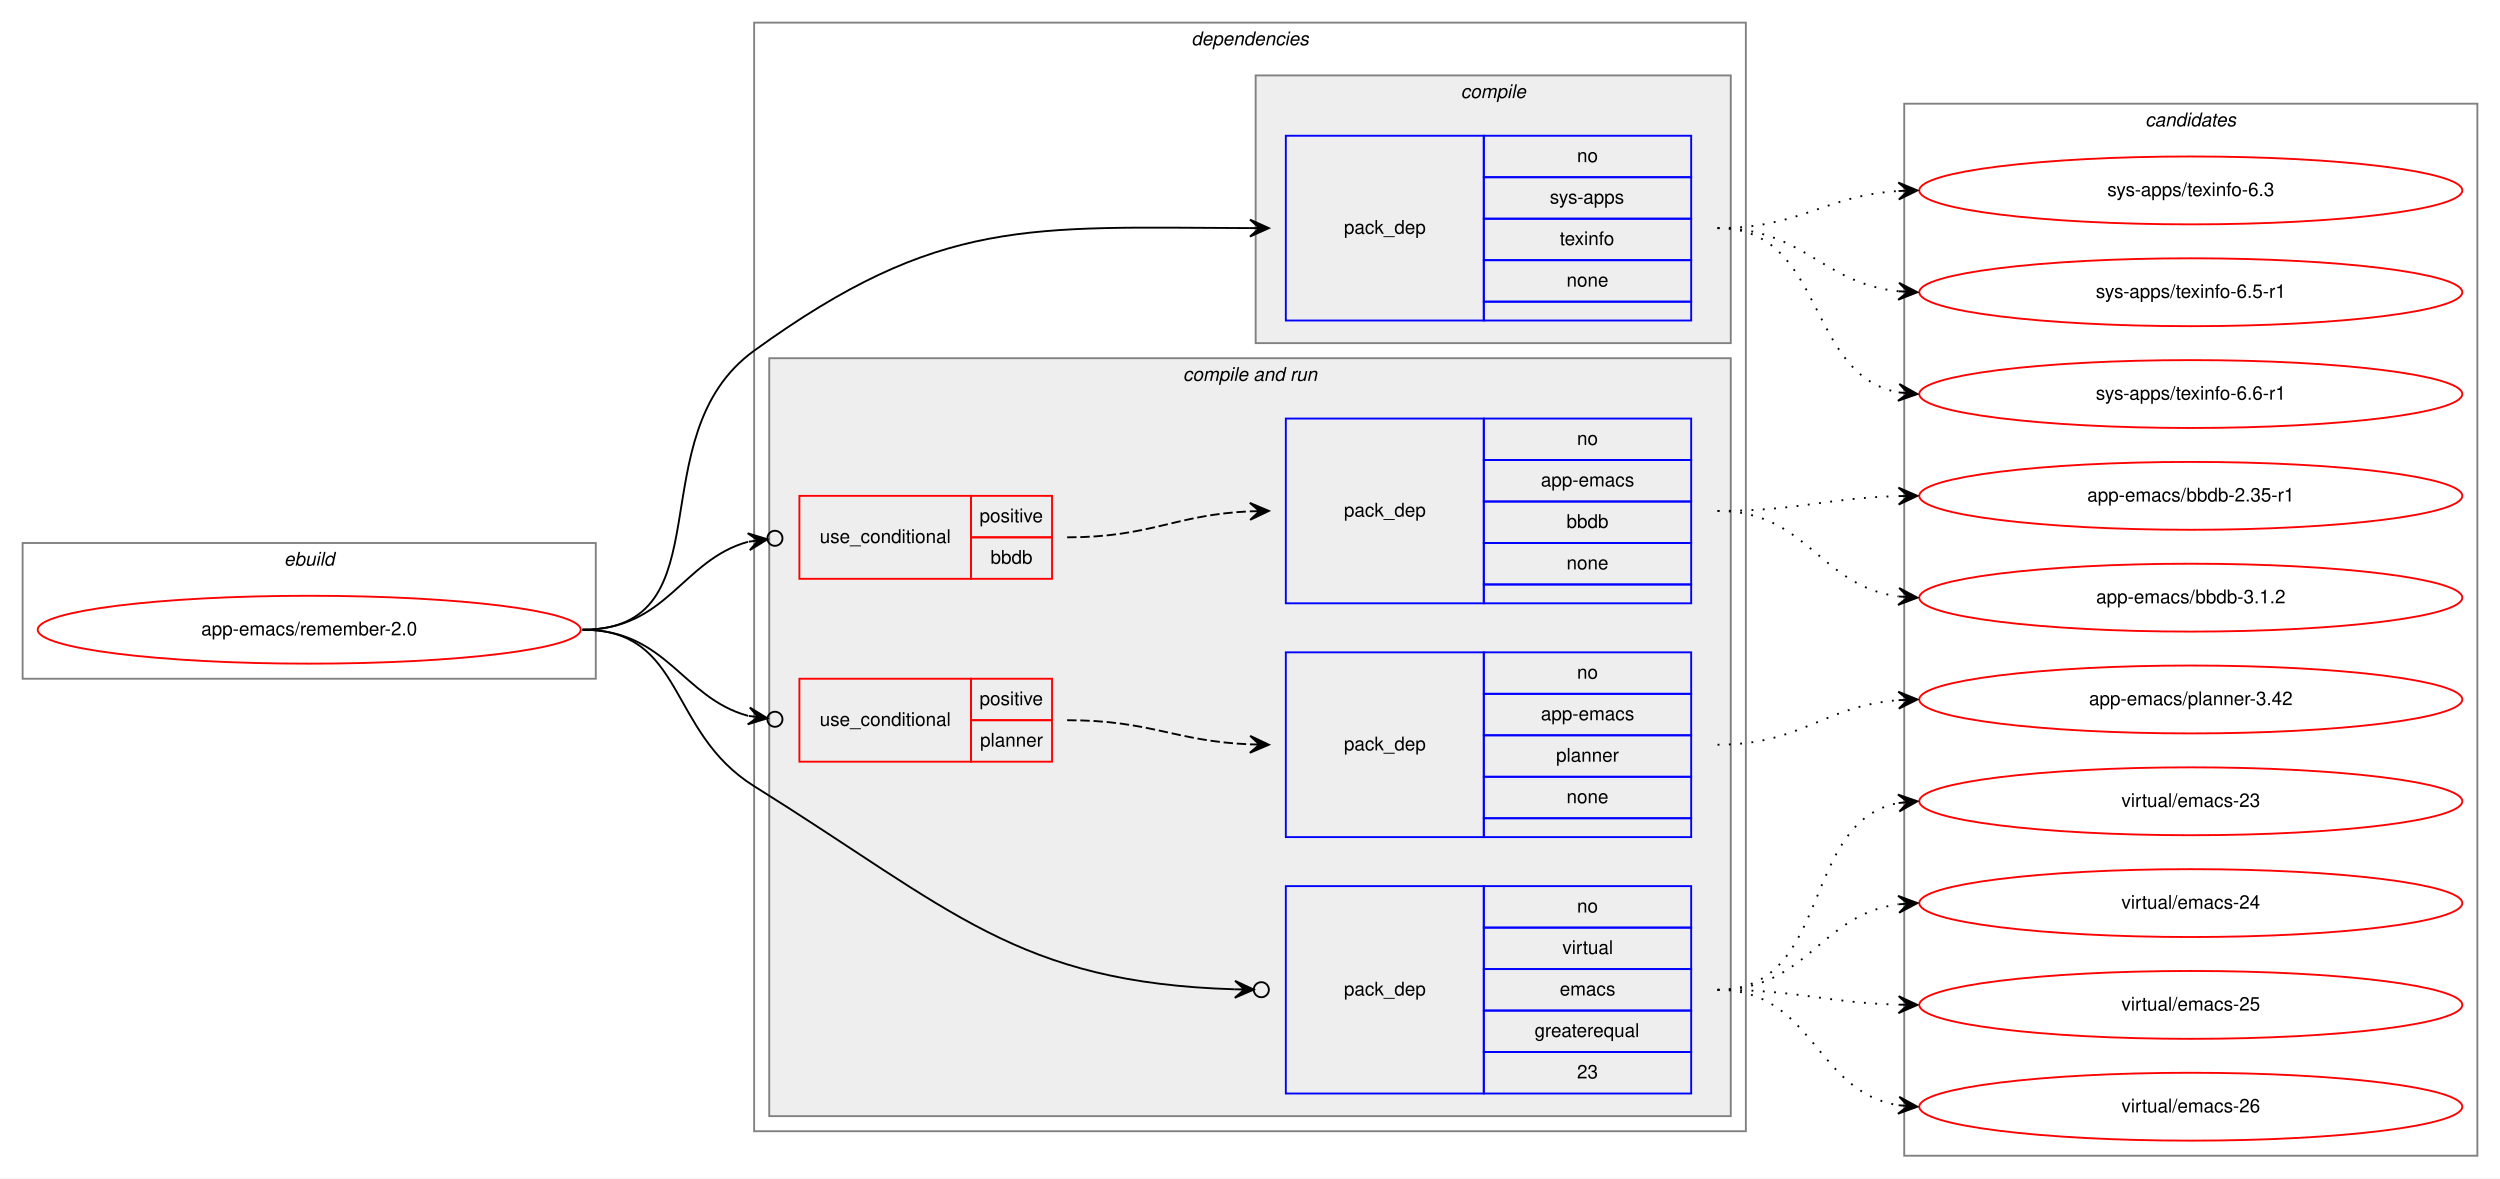
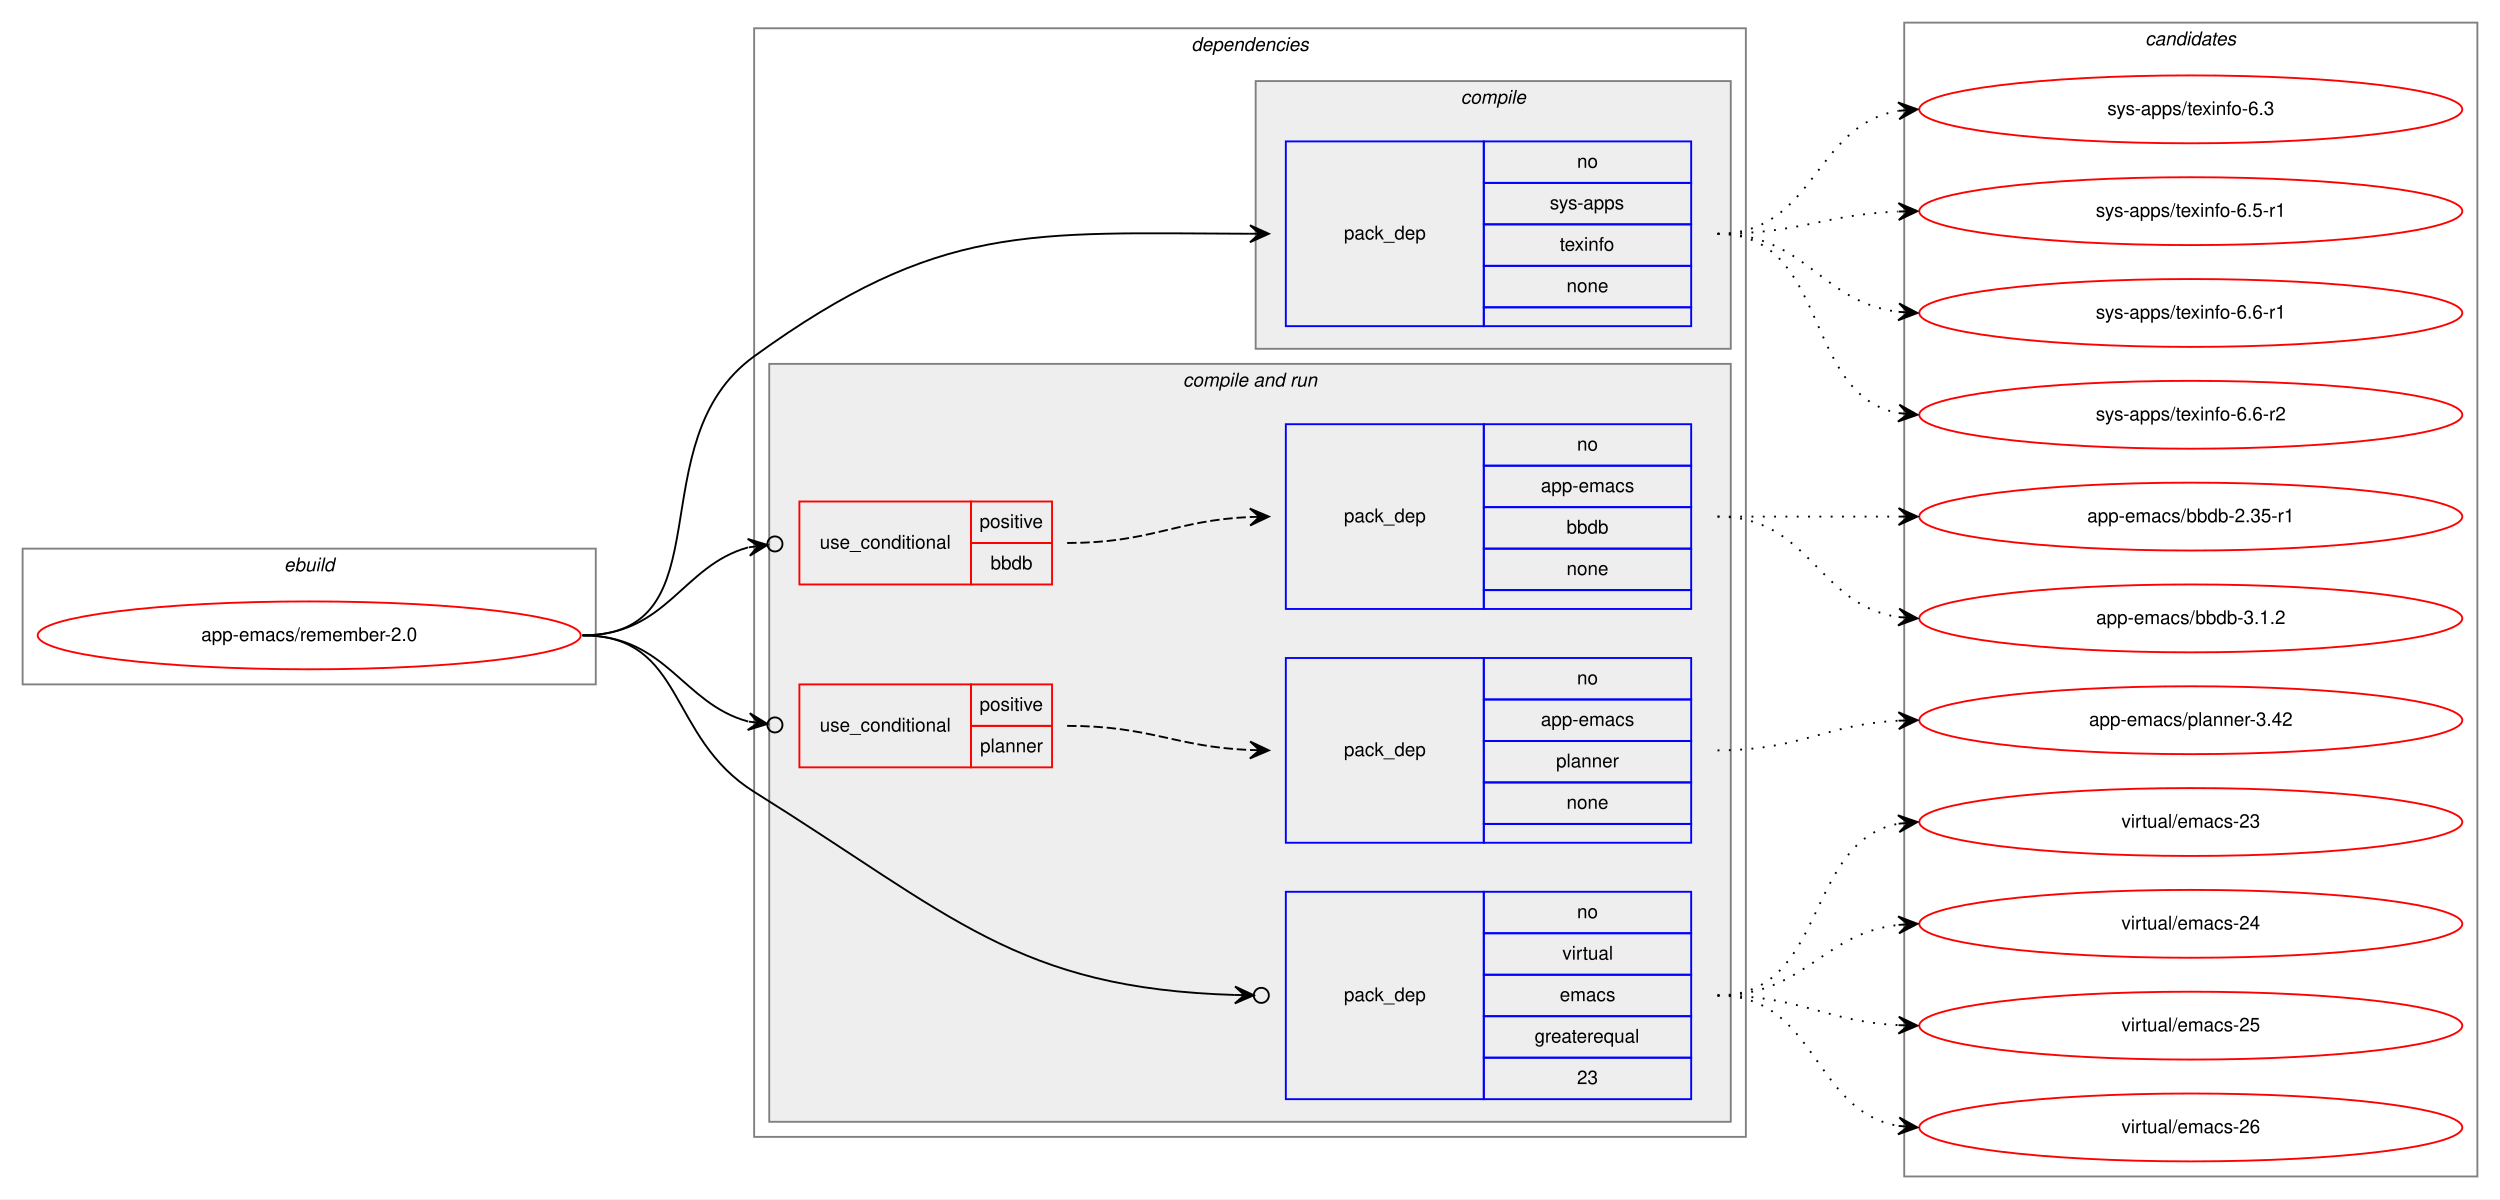
- <svg xmlns="http://www.w3.org/2000/svg" xmlns:xlink="http://www.w3.org/1999/xlink" width="1326pt" height="625pt" viewBox="0.00 0.00 1326.00 625.00">
-   <g id="graph0" class="graph" transform="scale(1 1) rotate(0) translate(4 621)">
-     <polygon fill="white" stroke="transparent" points="-4,4 -4,-621 1322,-621 1322,4 -4,4" />
+ <svg xmlns="http://www.w3.org/2000/svg" xmlns:xlink="http://www.w3.org/1999/xlink" width="1326pt" height="636pt" viewBox="0.00 0.00 1326.00 636.00">
+   <g id="graph0" class="graph" transform="scale(1 1) rotate(0) translate(4 632)">
+     <polygon fill="white" stroke="transparent" points="-4,4 -4,-632 1322,-632 1322,4 -4,4" />
    <g id="clust1" class="cluster">
-       <polygon fill="none" stroke="gray" points="8,-261 8,-333 312,-333 312,-261 8,-261" />
-       <text text-anchor="start" x="146.66" y="-321" font-family="Helvetica,sans-Serif" font-style="italic" font-size="10.00">ebuild</text>
+       <polygon fill="none" stroke="gray" points="8,-269 8,-341 312,-341 312,-269 8,-269" />
+       <text text-anchor="start" x="146.66" y="-329" font-family="Helvetica,sans-Serif" font-style="italic" font-size="10.00">ebuild</text>
    </g>
    <g id="clust2" class="cluster">
-       <polygon fill="none" stroke="gray" points="396,-21 396,-609 922,-609 922,-21 396,-21" />
-       <text text-anchor="start" x="627.88" y="-597" font-family="Helvetica,sans-Serif" font-style="italic" font-size="10.00">dependencies</text>
+       <polygon fill="none" stroke="gray" points="396,-29 396,-617 922,-617 922,-29 396,-29" />
+       <text text-anchor="start" x="627.88" y="-605" font-family="Helvetica,sans-Serif" font-style="italic" font-size="10.00">dependencies</text>
    </g>
    <g id="clust3" class="cluster">
-       <polygon fill="#eeeeee" stroke="gray" points="662,-439 662,-581 914,-581 914,-439 662,-439" />
-       <text text-anchor="start" x="770.78" y="-569" font-family="Helvetica,sans-Serif" font-style="italic" font-size="10.00">compile</text>
+       <polygon fill="#eeeeee" stroke="gray" points="662,-447 662,-589 914,-589 914,-447 662,-447" />
+       <text text-anchor="start" x="770.78" y="-577" font-family="Helvetica,sans-Serif" font-style="italic" font-size="10.00">compile</text>
    </g>
    <g id="clust5" class="cluster">
-       <polygon fill="#eeeeee" stroke="gray" points="404,-29 404,-431 914,-431 914,-29 404,-29" />
-       <text text-anchor="start" x="623.44" y="-419" font-family="Helvetica,sans-Serif" font-style="italic" font-size="10.00">compile and run</text>
+       <polygon fill="#eeeeee" stroke="gray" points="404,-37 404,-439 914,-439 914,-37 404,-37" />
+       <text text-anchor="start" x="623.44" y="-427" font-family="Helvetica,sans-Serif" font-style="italic" font-size="10.00">compile and run</text>
    </g>
    <g id="clust12" class="cluster">
-       <polygon fill="none" stroke="gray" points="1006,-8 1006,-566 1310,-566 1310,-8 1006,-8" />
-       <text text-anchor="start" x="1133.82" y="-554" font-family="Helvetica,sans-Serif" font-style="italic" font-size="10.00">candidates</text>
+       <polygon fill="none" stroke="gray" points="1006,-8 1006,-620 1310,-620 1310,-8 1006,-8" />
+       <text text-anchor="start" x="1133.82" y="-608" font-family="Helvetica,sans-Serif" font-style="italic" font-size="10.00">candidates</text>
    </g>
    <g id="node1" class="node">
      <g id="a_node1">
        <a xlink:href="../app-emacs/remember-2.0.svg" xlink:title="app-emacs/remember-2.0">
-           <ellipse fill="none" stroke="red" cx="160" cy="-287" rx="144" ry="18" />
-           <text text-anchor="middle" x="160" y="-284" font-family="Helvetica,sans-Serif" font-size="10.00">app-emacs/remember-2.0</text>
+           <ellipse fill="none" stroke="red" cx="160" cy="-295" rx="144" ry="18" />
+           <text text-anchor="middle" x="160" y="-292" font-family="Helvetica,sans-Serif" font-size="10.00">app-emacs/remember-2.0</text>
        </a>
      </g>
    </g>
    <g id="node2" class="node">
-       <polygon fill="none" stroke="blue" points="678,-451 678,-549 783,-549 783,-451 678,-451" />
-       <text text-anchor="start" x="708.82" y="-497" font-family="Helvetica,sans-Serif" font-size="10.00">pack_dep</text>
-       <polygon fill="none" stroke="blue" points="783,-527 783,-549 893,-549 893,-527 783,-527" />
-       <text text-anchor="start" x="832.44" y="-535" font-family="Helvetica,sans-Serif" font-size="10.00">no</text>
-       <polygon fill="none" stroke="blue" points="783,-505 783,-527 893,-527 893,-505 783,-505" />
-       <text text-anchor="start" x="818" y="-513" font-family="Helvetica,sans-Serif" font-size="10.00">sys-apps</text>
-       <polygon fill="none" stroke="blue" points="783,-483 783,-505 893,-505 893,-483 783,-483" />
-       <text text-anchor="start" x="823.27" y="-491" font-family="Helvetica,sans-Serif" font-size="10.00">texinfo</text>
-       <polygon fill="none" stroke="blue" points="783,-461 783,-483 893,-483 893,-461 783,-461" />
-       <text text-anchor="start" x="826.88" y="-469" font-family="Helvetica,sans-Serif" font-size="10.00">none</text>
-       <polygon fill="none" stroke="blue" points="783,-451 783,-461 893,-461 893,-451 783,-451" />
+       <polygon fill="none" stroke="blue" points="678,-459 678,-557 783,-557 783,-459 678,-459" />
+       <text text-anchor="start" x="708.82" y="-505" font-family="Helvetica,sans-Serif" font-size="10.00">pack_dep</text>
+       <polygon fill="none" stroke="blue" points="783,-535 783,-557 893,-557 893,-535 783,-535" />
+       <text text-anchor="start" x="832.44" y="-543" font-family="Helvetica,sans-Serif" font-size="10.00">no</text>
+       <polygon fill="none" stroke="blue" points="783,-513 783,-535 893,-535 893,-513 783,-513" />
+       <text text-anchor="start" x="818" y="-521" font-family="Helvetica,sans-Serif" font-size="10.00">sys-apps</text>
+       <polygon fill="none" stroke="blue" points="783,-491 783,-513 893,-513 893,-491 783,-491" />
+       <text text-anchor="start" x="823.27" y="-499" font-family="Helvetica,sans-Serif" font-size="10.00">texinfo</text>
+       <polygon fill="none" stroke="blue" points="783,-469 783,-491 893,-491 893,-469 783,-469" />
+       <text text-anchor="start" x="826.88" y="-477" font-family="Helvetica,sans-Serif" font-size="10.00">none</text>
+       <polygon fill="none" stroke="blue" points="783,-459 783,-469 893,-469 893,-459 783,-459" />
    </g>
    <g id="edge1" class="edge">
-       <path fill="none" stroke="black" d="M305,-287C382.22,-287 333.45,-389.72 396,-435 494.27,-506.14 541.65,-500.38 658.94,-500.02" />
-       <polygon fill="black" stroke="black" points="669,-500 659.01,-504.52 664,-500.01 659,-500.02 659,-500.02 659,-500.02 664,-500.01 658.99,-495.52 669,-500 669,-500" />
+       <path fill="none" stroke="black" d="M305,-295C382.22,-295 333.45,-397.72 396,-443 494.27,-514.14 541.65,-508.38 658.94,-508.02" />
+       <polygon fill="black" stroke="black" points="669,-508 659.01,-512.52 664,-508.01 659,-508.02 659,-508.02 659,-508.02 664,-508.01 658.99,-503.52 669,-508 669,-508" />
    </g>
    <g id="node3" class="node">
-       <polygon fill="none" stroke="red" points="420,-314 420,-358 511,-358 511,-314 420,-314" />
-       <text text-anchor="start" x="430.77" y="-333" font-family="Helvetica,sans-Serif" font-size="10.00">use_conditional</text>
-       <polygon fill="none" stroke="red" points="511,-336 511,-358 554,-358 554,-336 511,-336" />
-       <text text-anchor="start" x="515.55" y="-344" font-family="Helvetica,sans-Serif" font-size="10.00">positive</text>
-       <polygon fill="none" stroke="red" points="511,-314 511,-336 554,-336 554,-314 511,-314" />
-       <text text-anchor="start" x="521.38" y="-322" font-family="Helvetica,sans-Serif" font-size="10.00">bbdb</text>
+       <polygon fill="none" stroke="red" points="420,-322 420,-366 511,-366 511,-322 420,-322" />
+       <text text-anchor="start" x="430.77" y="-341" font-family="Helvetica,sans-Serif" font-size="10.00">use_conditional</text>
+       <polygon fill="none" stroke="red" points="511,-344 511,-366 554,-366 554,-344 511,-344" />
+       <text text-anchor="start" x="515.55" y="-352" font-family="Helvetica,sans-Serif" font-size="10.00">positive</text>
+       <polygon fill="none" stroke="red" points="511,-322 511,-344 554,-344 554,-322 511,-322" />
+       <text text-anchor="start" x="521.38" y="-330" font-family="Helvetica,sans-Serif" font-size="10.00">bbdb</text>
    </g>
    <g id="edge3" class="edge">
-       <path fill="none" stroke="black" d="M305,-287C350.01,-287 357.64,-323.85 392.72,-333.64" />
-       <ellipse fill="none" stroke="black" cx="407.03" cy="-335.49" rx="4" ry="4" />
-       <polygon fill="black" stroke="black" points="403.07,-334.97 392.57,-338.16 398.11,-334.33 393.15,-333.69 393.15,-333.69 393.15,-333.69 398.11,-334.33 393.73,-329.23 403.07,-334.97 403.07,-334.97" />
+       <path fill="none" stroke="black" d="M305,-295C350.01,-295 357.64,-331.85 392.72,-341.64" />
+       <ellipse fill="none" stroke="black" cx="407.03" cy="-343.49" rx="4" ry="4" />
+       <polygon fill="black" stroke="black" points="403.07,-342.97 392.57,-346.16 398.11,-342.33 393.15,-341.69 393.15,-341.69 393.15,-341.69 398.11,-342.33 393.73,-337.23 403.07,-342.97 403.07,-342.97" />
    </g>
    <g id="node5" class="node">
-       <polygon fill="none" stroke="red" points="420,-217 420,-261 511,-261 511,-217 420,-217" />
-       <text text-anchor="start" x="430.77" y="-236" font-family="Helvetica,sans-Serif" font-size="10.00">use_conditional</text>
-       <polygon fill="none" stroke="red" points="511,-239 511,-261 554,-261 554,-239 511,-239" />
-       <text text-anchor="start" x="515.55" y="-247" font-family="Helvetica,sans-Serif" font-size="10.00">positive</text>
-       <polygon fill="none" stroke="red" points="511,-217 511,-239 554,-239 554,-217 511,-217" />
-       <text text-anchor="start" x="515.83" y="-225" font-family="Helvetica,sans-Serif" font-size="10.00">planner</text>
+       <polygon fill="none" stroke="red" points="420,-225 420,-269 511,-269 511,-225 420,-225" />
+       <text text-anchor="start" x="430.77" y="-244" font-family="Helvetica,sans-Serif" font-size="10.00">use_conditional</text>
+       <polygon fill="none" stroke="red" points="511,-247 511,-269 554,-269 554,-247 511,-247" />
+       <text text-anchor="start" x="515.55" y="-255" font-family="Helvetica,sans-Serif" font-size="10.00">positive</text>
+       <polygon fill="none" stroke="red" points="511,-225 511,-247 554,-247 554,-225 511,-225" />
+       <text text-anchor="start" x="515.83" y="-233" font-family="Helvetica,sans-Serif" font-size="10.00">planner</text>
    </g>
    <g id="edge5" class="edge">
-       <path fill="none" stroke="black" d="M305,-287C349.85,-287 357.73,-250.9 392.76,-241.32" />
-       <ellipse fill="none" stroke="black" cx="407.03" cy="-239.5" rx="4" ry="4" />
-       <polygon fill="black" stroke="black" points="403.06,-240.01 393.71,-245.73 398.1,-240.64 393.14,-241.27 393.14,-241.27 393.14,-241.27 398.1,-240.64 392.58,-236.8 403.06,-240.01 403.06,-240.01" />
+       <path fill="none" stroke="black" d="M305,-295C349.85,-295 357.73,-258.9 392.76,-249.32" />
+       <ellipse fill="none" stroke="black" cx="407.03" cy="-247.5" rx="4" ry="4" />
+       <polygon fill="black" stroke="black" points="403.06,-248.01 393.71,-253.73 398.1,-248.64 393.14,-249.27 393.14,-249.27 393.14,-249.27 398.1,-248.64 392.58,-244.8 403.06,-248.01 403.06,-248.01" />
    </g>
    <g id="node7" class="node">
-       <polygon fill="none" stroke="blue" points="678,-41 678,-151 783,-151 783,-41 678,-41" />
-       <text text-anchor="start" x="708.82" y="-93" font-family="Helvetica,sans-Serif" font-size="10.00">pack_dep</text>
-       <polygon fill="none" stroke="blue" points="783,-129 783,-151 893,-151 893,-129 783,-129" />
-       <text text-anchor="start" x="832.44" y="-137" font-family="Helvetica,sans-Serif" font-size="10.00">no</text>
-       <polygon fill="none" stroke="blue" points="783,-107 783,-129 893,-129 893,-107 783,-107" />
-       <text text-anchor="start" x="824.67" y="-115" font-family="Helvetica,sans-Serif" font-size="10.00">virtual</text>
-       <polygon fill="none" stroke="blue" points="783,-85 783,-107 893,-107 893,-85 783,-85" />
-       <text text-anchor="start" x="823.28" y="-93" font-family="Helvetica,sans-Serif" font-size="10.00">emacs</text>
-       <polygon fill="none" stroke="blue" points="783,-63 783,-85 893,-85 893,-63 783,-63" />
-       <text text-anchor="start" x="809.94" y="-71" font-family="Helvetica,sans-Serif" font-size="10.00">greaterequal</text>
-       <polygon fill="none" stroke="blue" points="783,-41 783,-63 893,-63 893,-41 783,-41" />
-       <text text-anchor="start" x="832.44" y="-49" font-family="Helvetica,sans-Serif" font-size="10.00">23</text>
+       <polygon fill="none" stroke="blue" points="678,-49 678,-159 783,-159 783,-49 678,-49" />
+       <text text-anchor="start" x="708.82" y="-101" font-family="Helvetica,sans-Serif" font-size="10.00">pack_dep</text>
+       <polygon fill="none" stroke="blue" points="783,-137 783,-159 893,-159 893,-137 783,-137" />
+       <text text-anchor="start" x="832.44" y="-145" font-family="Helvetica,sans-Serif" font-size="10.00">no</text>
+       <polygon fill="none" stroke="blue" points="783,-115 783,-137 893,-137 893,-115 783,-115" />
+       <text text-anchor="start" x="824.67" y="-123" font-family="Helvetica,sans-Serif" font-size="10.00">virtual</text>
+       <polygon fill="none" stroke="blue" points="783,-93 783,-115 893,-115 893,-93 783,-93" />
+       <text text-anchor="start" x="823.28" y="-101" font-family="Helvetica,sans-Serif" font-size="10.00">emacs</text>
+       <polygon fill="none" stroke="blue" points="783,-71 783,-93 893,-93 893,-71 783,-71" />
+       <text text-anchor="start" x="809.94" y="-79" font-family="Helvetica,sans-Serif" font-size="10.00">greaterequal</text>
+       <polygon fill="none" stroke="blue" points="783,-49 783,-71 893,-71 893,-49 783,-49" />
+       <text text-anchor="start" x="832.44" y="-57" font-family="Helvetica,sans-Serif" font-size="10.00">23</text>
    </g>
    <g id="edge6" class="edge">
-       <path fill="none" stroke="black" d="M305,-287C359.74,-287 349.56,-232.99 396,-204 501.39,-138.21 535.29,-99.79 650.93,-96.27" />
-       <ellipse fill="none" stroke="black" cx="665" cy="-96.06" rx="4" ry="4" />
-       <polygon fill="black" stroke="black" points="661,-96.12 651.07,-100.76 656,-96.19 651,-96.27 651,-96.27 651,-96.27 656,-96.19 650.94,-91.77 661,-96.12 661,-96.12" />
+       <path fill="none" stroke="black" d="M305,-295C359.74,-295 349.56,-240.99 396,-212 501.39,-146.21 535.29,-107.79 650.93,-104.27" />
+       <ellipse fill="none" stroke="black" cx="665" cy="-104.06" rx="4" ry="4" />
+       <polygon fill="black" stroke="black" points="661,-104.12 651.07,-108.76 656,-104.19 651,-104.27 651,-104.27 651,-104.27 656,-104.19 650.94,-99.77 661,-104.12 661,-104.12" />
    </g>
    <g id="node8" class="node">
      <g id="a_node8">
        <a xlink:href="../sys-apps/texinfo-6.3.svg" xlink:title="sys-apps/texinfo-6.3">
-           <ellipse fill="none" stroke="red" cx="1158" cy="-520" rx="144" ry="18" />
-           <text text-anchor="middle" x="1158" y="-517" font-family="Helvetica,sans-Serif" font-size="10.00">sys-apps/texinfo-6.3</text>
+           <ellipse fill="none" stroke="red" cx="1158" cy="-574" rx="144" ry="18" />
+           <text text-anchor="middle" x="1158" y="-571" font-family="Helvetica,sans-Serif" font-size="10.00">sys-apps/texinfo-6.3</text>
        </a>
      </g>
    </g>
    <g id="edge7" class="edge">
-       <path fill="none" stroke="black" stroke-dasharray="1,5" d="M907,-500C951.38,-500 963.35,-517.14 1002.92,-519.69" />
-       <polygon fill="black" stroke="black" points="1013,-520 1002.86,-524.19 1008,-519.84 1003,-519.69 1003,-519.69 1003,-519.69 1008,-519.84 1003.15,-515.19 1013,-520 1013,-520" />
+       <path fill="none" stroke="black" stroke-dasharray="1,5" d="M907,-508C958.92,-508 957.9,-565.77 1002.99,-573.21" />
+       <polygon fill="black" stroke="black" points="1013,-574 1002.68,-577.7 1008.02,-573.61 1003.03,-573.22 1003.03,-573.22 1003.03,-573.22 1008.02,-573.61 1003.38,-568.73 1013,-574 1013,-574" />
    </g>
    <g id="node9" class="node">
      <g id="a_node9">
        <a xlink:href="../sys-apps/texinfo-6.5-r1.svg" xlink:title="sys-apps/texinfo-6.5-r1">
-           <ellipse fill="none" stroke="red" cx="1158" cy="-466" rx="144" ry="18" />
-           <text text-anchor="middle" x="1158" y="-463" font-family="Helvetica,sans-Serif" font-size="10.00">sys-apps/texinfo-6.5-r1</text>
+           <ellipse fill="none" stroke="red" cx="1158" cy="-520" rx="144" ry="18" />
+           <text text-anchor="middle" x="1158" y="-517" font-family="Helvetica,sans-Serif" font-size="10.00">sys-apps/texinfo-6.5-r1</text>
        </a>
      </g>
    </g>
    <g id="edge8" class="edge">
-       <path fill="none" stroke="black" stroke-dasharray="1,5" d="M907,-500C952.9,-500 962.28,-470.74 1002.91,-466.51" />
-       <polygon fill="black" stroke="black" points="1013,-466 1003.24,-471 1008.01,-466.25 1003.01,-466.5 1003.01,-466.5 1003.01,-466.5 1008.01,-466.25 1002.79,-462.01 1013,-466 1013,-466" />
+       <path fill="none" stroke="black" stroke-dasharray="1,5" d="M907,-508C950.71,-508 963.62,-518.2 1002.52,-519.79" />
+       <polygon fill="black" stroke="black" points="1013,-520 1002.91,-524.3 1008,-519.9 1003,-519.8 1003,-519.8 1003,-519.8 1008,-519.9 1003.09,-515.3 1013,-520 1013,-520" />
    </g>
    <g id="node10" class="node">
      <g id="a_node10">
        <a xlink:href="../sys-apps/texinfo-6.6-r1.svg" xlink:title="sys-apps/texinfo-6.6-r1">
-           <ellipse fill="none" stroke="red" cx="1158" cy="-412" rx="144" ry="18" />
-           <text text-anchor="middle" x="1158" y="-409" font-family="Helvetica,sans-Serif" font-size="10.00">sys-apps/texinfo-6.6-r1</text>
+           <ellipse fill="none" stroke="red" cx="1158" cy="-466" rx="144" ry="18" />
+           <text text-anchor="middle" x="1158" y="-463" font-family="Helvetica,sans-Serif" font-size="10.00">sys-apps/texinfo-6.6-r1</text>
        </a>
      </g>
    </g>
    <g id="edge9" class="edge">
-       <path fill="none" stroke="black" stroke-dasharray="1,5" d="M907,-500C964.64,-500 953.43,-422.01 1003.01,-412.87" />
-       <polygon fill="black" stroke="black" points="1013,-412 1003.43,-417.35 1008.02,-412.43 1003.04,-412.87 1003.04,-412.87 1003.04,-412.87 1008.02,-412.43 1002.65,-408.39 1013,-412 1013,-412" />
-     </g>
-     <g id="node4" class="node">
-       <polygon fill="none" stroke="blue" points="678,-301 678,-399 783,-399 783,-301 678,-301" />
-       <text text-anchor="start" x="708.82" y="-347" font-family="Helvetica,sans-Serif" font-size="10.00">pack_dep</text>
-       <polygon fill="none" stroke="blue" points="783,-377 783,-399 893,-399 893,-377 783,-377" />
-       <text text-anchor="start" x="832.44" y="-385" font-family="Helvetica,sans-Serif" font-size="10.00">no</text>
-       <polygon fill="none" stroke="blue" points="783,-355 783,-377 893,-377 893,-355 783,-355" />
-       <text text-anchor="start" x="813.27" y="-363" font-family="Helvetica,sans-Serif" font-size="10.00">app-emacs</text>
-       <polygon fill="none" stroke="blue" points="783,-333 783,-355 893,-355 893,-333 783,-333" />
-       <text text-anchor="start" x="826.88" y="-341" font-family="Helvetica,sans-Serif" font-size="10.00">bbdb</text>
-       <polygon fill="none" stroke="blue" points="783,-311 783,-333 893,-333 893,-311 783,-311" />
-       <text text-anchor="start" x="826.88" y="-319" font-family="Helvetica,sans-Serif" font-size="10.00">none</text>
-       <polygon fill="none" stroke="blue" points="783,-301 783,-311 893,-311 893,-301 783,-301" />
-     </g>
-     <g id="edge2" class="edge">
-       <path fill="none" stroke="black" stroke-dasharray="5,2" d="M562,-336C606.4,-336 619.19,-348 658.9,-349.78" />
-       <polygon fill="black" stroke="black" points="669,-350 658.9,-354.28 664,-349.89 659,-349.78 659,-349.78 659,-349.78 664,-349.89 659.1,-345.28 669,-350 669,-350" />
+       <path fill="none" stroke="black" stroke-dasharray="1,5" d="M907,-508C954.11,-508 961.44,-471.7 1002.96,-466.59" />
+       <polygon fill="black" stroke="black" points="1013,-466 1003.28,-471.08 1008.01,-466.3 1003.02,-466.59 1003.02,-466.59 1003.02,-466.59 1008.01,-466.3 1002.75,-462.1 1013,-466 1013,-466" />
    </g>
    <g id="node11" class="node">
      <g id="a_node11">
+         <a xlink:href="../sys-apps/texinfo-6.6-r2.svg" xlink:title="sys-apps/texinfo-6.6-r2">
+           <ellipse fill="none" stroke="red" cx="1158" cy="-412" rx="144" ry="18" />
+           <text text-anchor="middle" x="1158" y="-409" font-family="Helvetica,sans-Serif" font-size="10.00">sys-apps/texinfo-6.6-r2</text>
+         </a>
+       </g>
+     </g>
+     <g id="edge10" class="edge">
+       <path fill="none" stroke="black" stroke-dasharray="1,5" d="M907,-508C966.96,-508 951.56,-422.57 1002.98,-412.89" />
+       <polygon fill="black" stroke="black" points="1013,-412 1003.44,-417.37 1008.02,-412.44 1003.04,-412.88 1003.04,-412.88 1003.04,-412.88 1008.02,-412.44 1002.64,-408.4 1013,-412 1013,-412" />
+     </g>
+     <g id="node4" class="node">
+       <polygon fill="none" stroke="blue" points="678,-309 678,-407 783,-407 783,-309 678,-309" />
+       <text text-anchor="start" x="708.82" y="-355" font-family="Helvetica,sans-Serif" font-size="10.00">pack_dep</text>
+       <polygon fill="none" stroke="blue" points="783,-385 783,-407 893,-407 893,-385 783,-385" />
+       <text text-anchor="start" x="832.44" y="-393" font-family="Helvetica,sans-Serif" font-size="10.00">no</text>
+       <polygon fill="none" stroke="blue" points="783,-363 783,-385 893,-385 893,-363 783,-363" />
+       <text text-anchor="start" x="813.27" y="-371" font-family="Helvetica,sans-Serif" font-size="10.00">app-emacs</text>
+       <polygon fill="none" stroke="blue" points="783,-341 783,-363 893,-363 893,-341 783,-341" />
+       <text text-anchor="start" x="826.88" y="-349" font-family="Helvetica,sans-Serif" font-size="10.00">bbdb</text>
+       <polygon fill="none" stroke="blue" points="783,-319 783,-341 893,-341 893,-319 783,-319" />
+       <text text-anchor="start" x="826.88" y="-327" font-family="Helvetica,sans-Serif" font-size="10.00">none</text>
+       <polygon fill="none" stroke="blue" points="783,-309 783,-319 893,-319 893,-309 783,-309" />
+     </g>
+     <g id="edge2" class="edge">
+       <path fill="none" stroke="black" stroke-dasharray="5,2" d="M562,-344C606.4,-344 619.19,-356 658.9,-357.78" />
+       <polygon fill="black" stroke="black" points="669,-358 658.9,-362.28 664,-357.89 659,-357.78 659,-357.78 659,-357.78 664,-357.89 659.1,-353.28 669,-358 669,-358" />
+     </g>
+     <g id="node12" class="node">
+       <g id="a_node12">
        <a xlink:href="../app-emacs/bbdb-2.35-r1.svg" xlink:title="app-emacs/bbdb-2.35-r1">
          <ellipse fill="none" stroke="red" cx="1158" cy="-358" rx="144" ry="18" />
          <text text-anchor="middle" x="1158" y="-355" font-family="Helvetica,sans-Serif" font-size="10.00">app-emacs/bbdb-2.35-r1</text>
        </a>
      </g>
    </g>
-     <g id="edge10" class="edge">
-       <path fill="none" stroke="black" stroke-dasharray="1,5" d="M907,-350C950.55,-350 963.74,-356.8 1002.55,-357.86" />
-       <polygon fill="black" stroke="black" points="1013,-358 1002.94,-362.37 1008,-357.93 1003,-357.87 1003,-357.87 1003,-357.87 1008,-357.93 1003.06,-353.37 1013,-358 1013,-358" />
-     </g>
-     <g id="node12" class="node">
-       <g id="a_node12">
+     <g id="edge11" class="edge">
+       <path fill="none" stroke="black" stroke-dasharray="1,5" d="M907,-358C950.43,-358 963.83,-358 1002.57,-358" />
+       <polygon fill="black" stroke="black" points="1013,-358 1003,-362.5 1008,-358 1003,-358 1003,-358 1003,-358 1008,-358 1003,-353.5 1013,-358 1013,-358" />
+     </g>
+     <g id="node13" class="node">
+       <g id="a_node13">
        <a xlink:href="../app-emacs/bbdb-3.1.2.svg" xlink:title="app-emacs/bbdb-3.1.2">
          <ellipse fill="none" stroke="red" cx="1158" cy="-304" rx="144" ry="18" />
          <text text-anchor="middle" x="1158" y="-301" font-family="Helvetica,sans-Serif" font-size="10.00">app-emacs/bbdb-3.1.2</text>
        </a>
      </g>
    </g>
-     <g id="edge11" class="edge">
-       <path fill="none" stroke="black" stroke-dasharray="1,5" d="M907,-350C954.74,-350 960.94,-310.24 1002.85,-304.65" />
-       <polygon fill="black" stroke="black" points="1013,-304 1003.31,-309.13 1008.01,-304.32 1003.02,-304.64 1003.02,-304.64 1003.02,-304.64 1008.01,-304.32 1002.73,-300.15 1013,-304 1013,-304" />
+     <g id="edge12" class="edge">
+       <path fill="none" stroke="black" stroke-dasharray="1,5" d="M907,-358C956.26,-358 959.85,-311.13 1002.86,-304.72" />
+       <polygon fill="black" stroke="black" points="1013,-304 1003.35,-309.2 1008.01,-304.36 1003.03,-304.71 1003.03,-304.71 1003.03,-304.71 1008.01,-304.36 1002.71,-300.22 1013,-304 1013,-304" />
    </g>
    <g id="node6" class="node">
-       <polygon fill="none" stroke="blue" points="678,-177 678,-275 783,-275 783,-177 678,-177" />
-       <text text-anchor="start" x="708.82" y="-223" font-family="Helvetica,sans-Serif" font-size="10.00">pack_dep</text>
-       <polygon fill="none" stroke="blue" points="783,-253 783,-275 893,-275 893,-253 783,-253" />
-       <text text-anchor="start" x="832.44" y="-261" font-family="Helvetica,sans-Serif" font-size="10.00">no</text>
-       <polygon fill="none" stroke="blue" points="783,-231 783,-253 893,-253 893,-231 783,-231" />
-       <text text-anchor="start" x="813.27" y="-239" font-family="Helvetica,sans-Serif" font-size="10.00">app-emacs</text>
-       <polygon fill="none" stroke="blue" points="783,-209 783,-231 893,-231 893,-209 783,-209" />
-       <text text-anchor="start" x="821.33" y="-217" font-family="Helvetica,sans-Serif" font-size="10.00">planner</text>
-       <polygon fill="none" stroke="blue" points="783,-187 783,-209 893,-209 893,-187 783,-187" />
-       <text text-anchor="start" x="826.88" y="-195" font-family="Helvetica,sans-Serif" font-size="10.00">none</text>
-       <polygon fill="none" stroke="blue" points="783,-177 783,-187 893,-187 893,-177 783,-177" />
+       <polygon fill="none" stroke="blue" points="678,-185 678,-283 783,-283 783,-185 678,-185" />
+       <text text-anchor="start" x="708.82" y="-231" font-family="Helvetica,sans-Serif" font-size="10.00">pack_dep</text>
+       <polygon fill="none" stroke="blue" points="783,-261 783,-283 893,-283 893,-261 783,-261" />
+       <text text-anchor="start" x="832.44" y="-269" font-family="Helvetica,sans-Serif" font-size="10.00">no</text>
+       <polygon fill="none" stroke="blue" points="783,-239 783,-261 893,-261 893,-239 783,-239" />
+       <text text-anchor="start" x="813.27" y="-247" font-family="Helvetica,sans-Serif" font-size="10.00">app-emacs</text>
+       <polygon fill="none" stroke="blue" points="783,-217 783,-239 893,-239 893,-217 783,-217" />
+       <text text-anchor="start" x="821.33" y="-225" font-family="Helvetica,sans-Serif" font-size="10.00">planner</text>
+       <polygon fill="none" stroke="blue" points="783,-195 783,-217 893,-217 893,-195 783,-195" />
+       <text text-anchor="start" x="826.88" y="-203" font-family="Helvetica,sans-Serif" font-size="10.00">none</text>
+       <polygon fill="none" stroke="blue" points="783,-185 783,-195 893,-195 893,-185 783,-185" />
    </g>
    <g id="edge4" class="edge">
-       <path fill="none" stroke="black" stroke-dasharray="5,2" d="M562,-239C606.35,-239 619.23,-227.86 658.91,-226.2" />
-       <polygon fill="black" stroke="black" points="669,-226 659.09,-230.7 664,-226.1 659,-226.2 659,-226.2 659,-226.2 664,-226.1 658.91,-221.7 669,-226 669,-226" />
-     </g>
-     <g id="node13" class="node">
-       <g id="a_node13">
+       <path fill="none" stroke="black" stroke-dasharray="5,2" d="M562,-247C606.35,-247 619.23,-235.86 658.91,-234.2" />
+       <polygon fill="black" stroke="black" points="669,-234 659.09,-238.7 664,-234.1 659,-234.2 659,-234.2 659,-234.2 664,-234.1 658.91,-229.7 669,-234 669,-234" />
+     </g>
+     <g id="node14" class="node">
+       <g id="a_node14">
        <a xlink:href="../app-emacs/planner-3.42.svg" xlink:title="app-emacs/planner-3.42">
          <ellipse fill="none" stroke="red" cx="1158" cy="-250" rx="144" ry="18" />
          <text text-anchor="middle" x="1158" y="-247" font-family="Helvetica,sans-Serif" font-size="10.00">app-emacs/planner-3.42</text>
        </a>
      </g>
    </g>
-     <g id="edge12" class="edge">
-       <path fill="none" stroke="black" stroke-dasharray="1,5" d="M907,-226C951.72,-226 963.09,-246.57 1002.86,-249.62" />
-       <polygon fill="black" stroke="black" points="1013,-250 1002.84,-254.13 1008,-249.81 1003.01,-249.63 1003.01,-249.63 1003.01,-249.63 1008,-249.81 1003.17,-245.13 1013,-250 1013,-250" />
-     </g>
-     <g id="node14" class="node">
-       <g id="a_node14">
+     <g id="edge13" class="edge">
+       <path fill="none" stroke="black" stroke-dasharray="1,5" d="M907,-234C951.11,-234 963.56,-247.71 1002.97,-249.75" />
+       <polygon fill="black" stroke="black" points="1013,-250 1002.89,-254.25 1008,-249.87 1003,-249.75 1003,-249.75 1003,-249.75 1008,-249.87 1003.12,-245.25 1013,-250 1013,-250" />
+     </g>
+     <g id="node15" class="node">
+       <g id="a_node15">
        <a xlink:href="../virtual/emacs-23.svg" xlink:title="virtual/emacs-23">
          <ellipse fill="none" stroke="red" cx="1158" cy="-196" rx="144" ry="18" />
          <text text-anchor="middle" x="1158" y="-193" font-family="Helvetica,sans-Serif" font-size="10.00">virtual/emacs-23</text>
        </a>
      </g>
    </g>
-     <g id="edge13" class="edge">
-       <path fill="none" stroke="black" stroke-dasharray="1,5" d="M907,-96C968.1,-96 950.62,-184.99 1002.81,-195.07" />
-       <polygon fill="black" stroke="black" points="1013,-196 1002.63,-199.58 1008.02,-195.55 1003.04,-195.09 1003.04,-195.09 1003.04,-195.09 1008.02,-195.55 1003.45,-190.61 1013,-196 1013,-196" />
-     </g>
-     <g id="node15" class="node">
-       <g id="a_node15">
+     <g id="edge14" class="edge">
+       <path fill="none" stroke="black" stroke-dasharray="1,5" d="M907,-104C965.73,-104 952.54,-185.53 1002.84,-195.09" />
+       <polygon fill="black" stroke="black" points="1013,-196 1002.64,-199.59 1008.02,-195.55 1003.04,-195.11 1003.04,-195.11 1003.04,-195.11 1008.02,-195.55 1003.44,-190.63 1013,-196 1013,-196" />
+     </g>
+     <g id="node16" class="node">
+       <g id="a_node16">
        <a xlink:href="../virtual/emacs-24.svg" xlink:title="virtual/emacs-24">
          <ellipse fill="none" stroke="red" cx="1158" cy="-142" rx="144" ry="18" />
          <text text-anchor="middle" x="1158" y="-139" font-family="Helvetica,sans-Serif" font-size="10.00">virtual/emacs-24</text>
        </a>
      </g>
    </g>
-     <g id="edge14" class="edge">
-       <path fill="none" stroke="black" stroke-dasharray="1,5" d="M907,-96C954.74,-96 960.94,-135.76 1002.85,-141.35" />
-       <polygon fill="black" stroke="black" points="1013,-142 1002.73,-145.85 1008.01,-141.68 1003.02,-141.36 1003.02,-141.36 1003.02,-141.36 1008.01,-141.68 1003.31,-136.87 1013,-142 1013,-142" />
-     </g>
-     <g id="node16" class="node">
-       <g id="a_node16">
+     <g id="edge15" class="edge">
+       <path fill="none" stroke="black" stroke-dasharray="1,5" d="M907,-104C953.43,-104 961.87,-136.71 1002.81,-141.43" />
+       <polygon fill="black" stroke="black" points="1013,-142 1002.77,-145.94 1008.01,-141.72 1003.02,-141.44 1003.02,-141.44 1003.02,-141.44 1008.01,-141.72 1003.27,-136.95 1013,-142 1013,-142" />
+     </g>
+     <g id="node17" class="node">
+       <g id="a_node17">
        <a xlink:href="../virtual/emacs-25.svg" xlink:title="virtual/emacs-25">
          <ellipse fill="none" stroke="red" cx="1158" cy="-88" rx="144" ry="18" />
          <text text-anchor="middle" x="1158" y="-85" font-family="Helvetica,sans-Serif" font-size="10.00">virtual/emacs-25</text>
        </a>
      </g>
    </g>
-     <g id="edge15" class="edge">
-       <path fill="none" stroke="black" stroke-dasharray="1,5" d="M907,-96C950.55,-96 963.74,-89.2 1002.55,-88.14" />
-       <polygon fill="black" stroke="black" points="1013,-88 1003.06,-92.63 1008,-88.07 1003,-88.13 1003,-88.13 1003,-88.13 1008,-88.07 1002.94,-83.63 1013,-88 1013,-88" />
-     </g>
-     <g id="node17" class="node">
-       <g id="a_node17">
+     <g id="edge16" class="edge">
+       <path fill="none" stroke="black" stroke-dasharray="1,5" d="M907,-104C951.11,-104 963.56,-90.29 1002.97,-88.25" />
+       <polygon fill="black" stroke="black" points="1013,-88 1003.12,-92.75 1008,-88.13 1003,-88.25 1003,-88.25 1003,-88.25 1008,-88.13 1002.89,-83.75 1013,-88 1013,-88" />
+     </g>
+     <g id="node18" class="node">
+       <g id="a_node18">
        <a xlink:href="../virtual/emacs-26.svg" xlink:title="virtual/emacs-26">
          <ellipse fill="none" stroke="red" cx="1158" cy="-34" rx="144" ry="18" />
          <text text-anchor="middle" x="1158" y="-31" font-family="Helvetica,sans-Serif" font-size="10.00">virtual/emacs-26</text>
        </a>
      </g>
    </g>
-     <g id="edge16" class="edge">
-       <path fill="none" stroke="black" stroke-dasharray="1,5" d="M907,-96C957.95,-96 958.59,-41.96 1002.86,-34.78" />
-       <polygon fill="black" stroke="black" points="1013,-34 1003.38,-39.26 1008.01,-34.39 1003.03,-34.77 1003.03,-34.77 1003.03,-34.77 1008.01,-34.39 1002.68,-30.28 1013,-34 1013,-34" />
+     <g id="edge17" class="edge">
+       <path fill="none" stroke="black" stroke-dasharray="1,5" d="M907,-104C959.82,-104 957.17,-42.73 1002.84,-34.83" />
+       <polygon fill="black" stroke="black" points="1013,-34 1003.4,-39.3 1008.02,-34.41 1003.03,-34.82 1003.03,-34.82 1003.03,-34.82 1008.02,-34.41 1002.67,-30.33 1013,-34 1013,-34" />
    </g>
  </g>
</svg>
